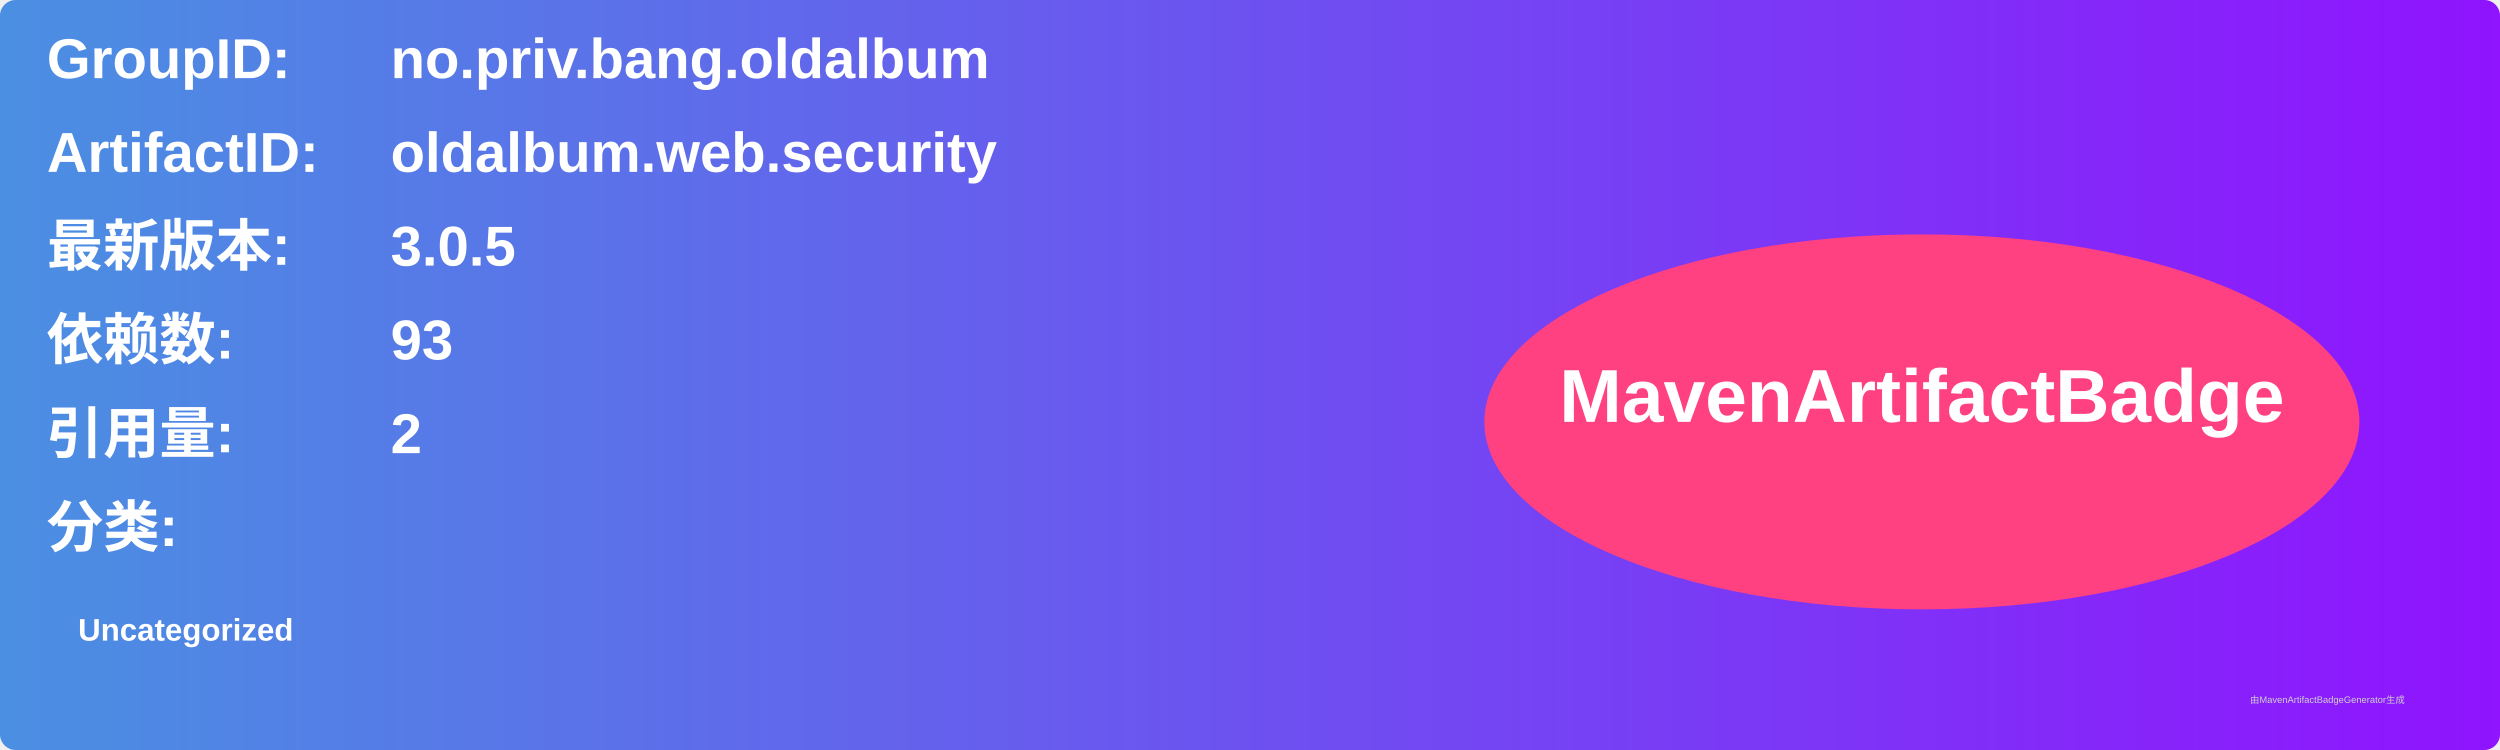
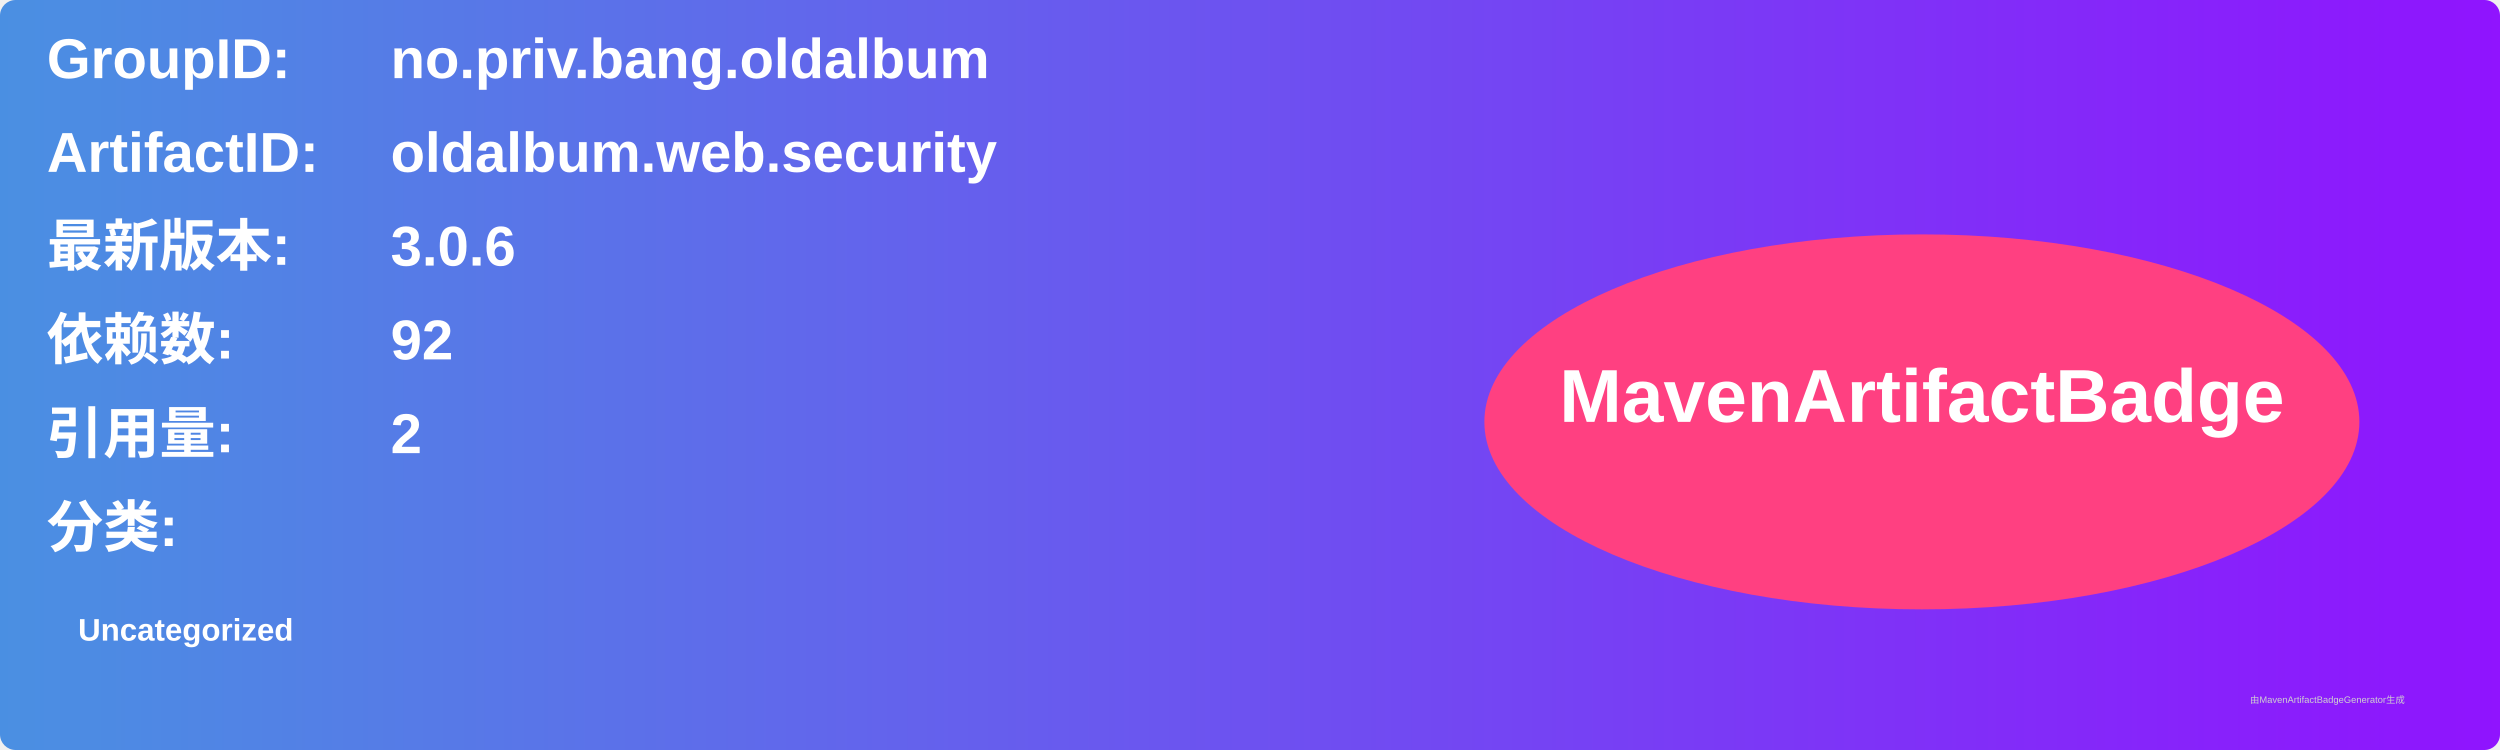
<svg xmlns="http://www.w3.org/2000/svg" width="800" height="240" viewBox="0 0 800 240">
  <linearGradient id="grad" x1="0%" y1="0%" x2="100%" y2="0%">
    <stop offset="0%" stop-color="#4a90e2" />
    <stop offset="100%" stop-color="#9013fe" />
  </linearGradient>
  <rect width="100%" height="100%" rx="5" ry="5" fill="url(#grad)" />
  <g transform="translate(15, 15)">
    <text x="0" y="10" font-family="Arial" font-size="18" fill="white" font-weight="bold" width="260">GroupID:</text>
    <text x="110" y="10" font-family="Arial" font-size="18" fill="white" font-weight="bold" width="460">no.priv.bang.oldalbum</text>
    <text x="0" y="40" font-family="Arial" font-size="18" fill="white" font-weight="bold" width="260">ArtifactID:</text>
    <text x="110" y="40" font-family="Arial" font-size="18" fill="white" font-weight="bold" width="460">oldalbum.web.security</text>
    <text x="0" y="70" font-family="Arial" font-size="18" fill="white" font-weight="bold">最新版本:</text>
    <text x="110" y="70" font-family="Arial" font-size="18" fill="white" font-weight="bold">
-       <tspan font-weight="bold">3.0.5</tspan>
+       <tspan font-weight="bold">3.0.6</tspan>
    </text>
    <text x="0" y="100" font-family="Arial" font-size="18" fill="white" font-weight="bold">依赖数: </text>
    <text x="110" y="100" font-family="Arial" font-size="18" fill="white">
-       <tspan font-weight="bold">93</tspan>
+       <tspan font-weight="bold">92</tspan>
    </text>
    <text x="0" y="130" font-family="Arial" font-size="18" fill="white" font-weight="bold">引用量: </text>
    <text x="110" y="130" font-family="Arial" font-size="18" fill="white">
      <tspan font-weight="bold">2</tspan>
    </text>
    <text x="0" y="160" font-family="Arial" font-size="18" fill="white" font-weight="bold">分类:</text>
    <text x="10" y="190" font-family="Arial" font-size="10" fill="white">
      <tspan font-weight="bold">Uncategorized</tspan>
    </text>
    <ellipse cx="600" cy="120" rx="140" ry="60" fill="#ff4081" />
    <text x="600" y="120" text-anchor="middle" font-family="Arial" font-size="24" fill="white" font-weight="bold">MavenArtifactBadge</text>
  </g>
  <text x="720" y="225" font-family="Arial" font-size="3" fill="#d0d0d0">由MavenArtifactBadgeGenerator生成</text>
</svg>
